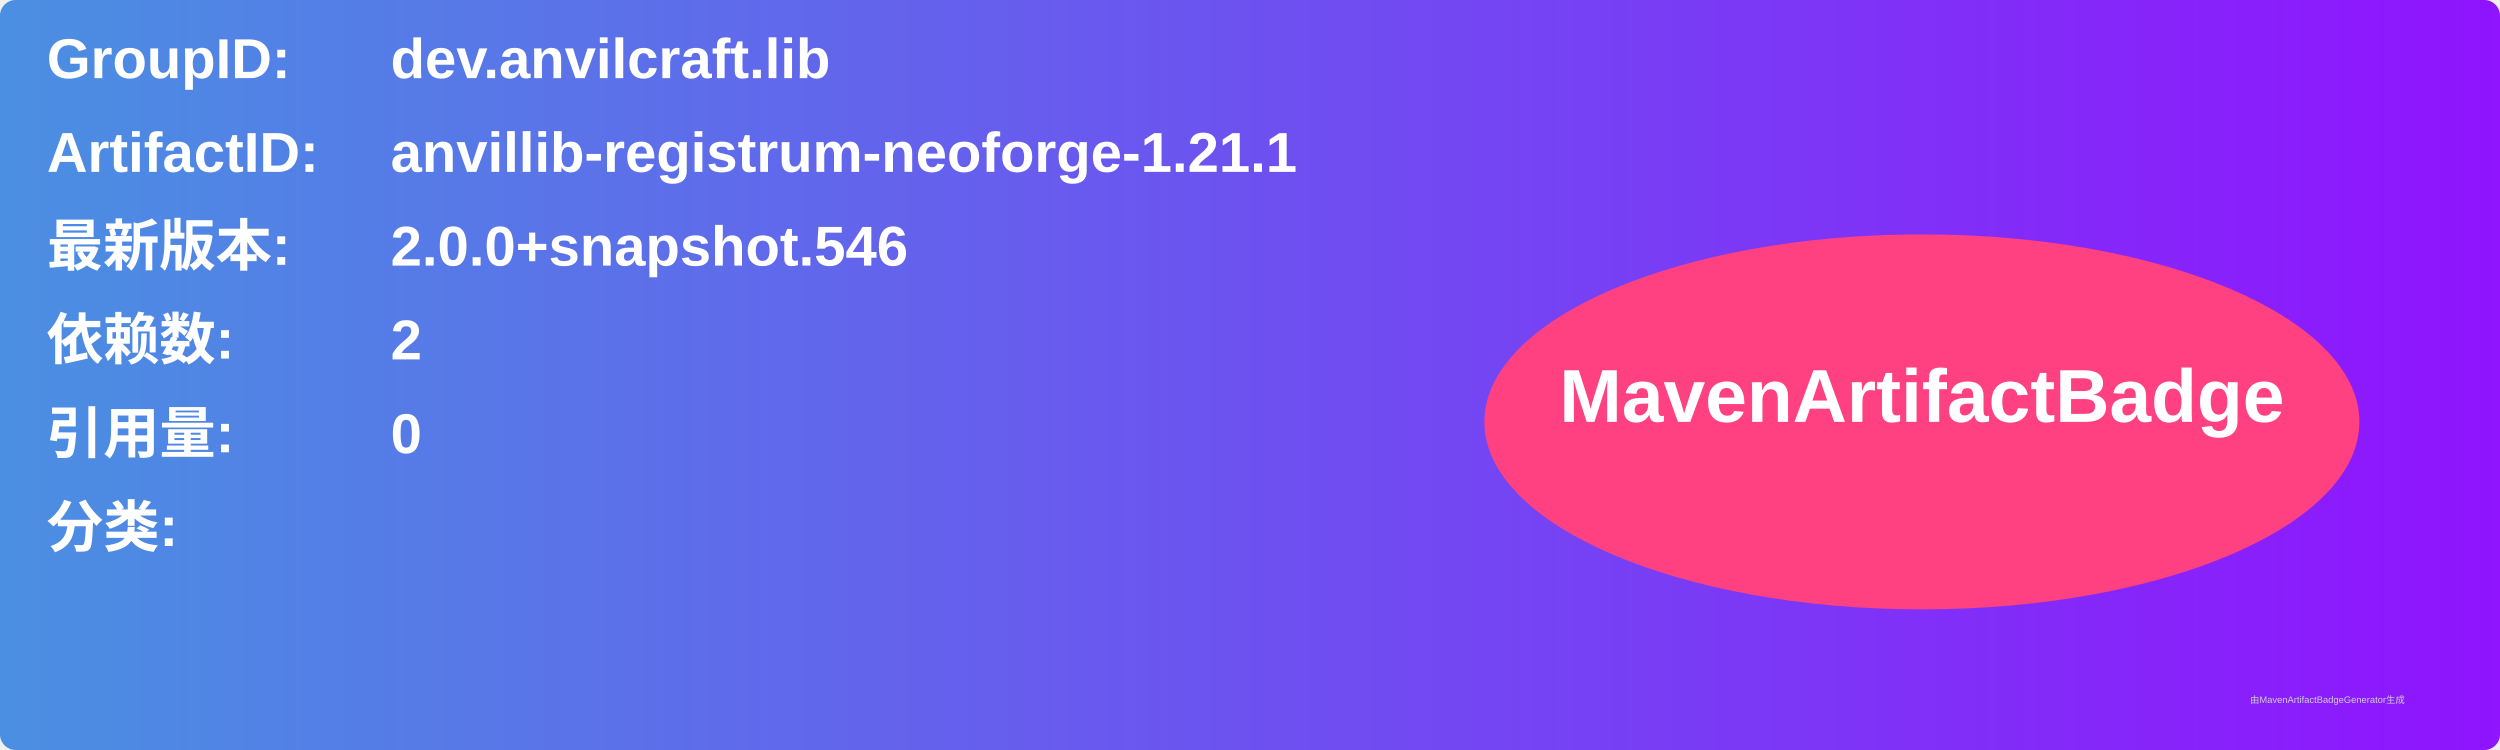
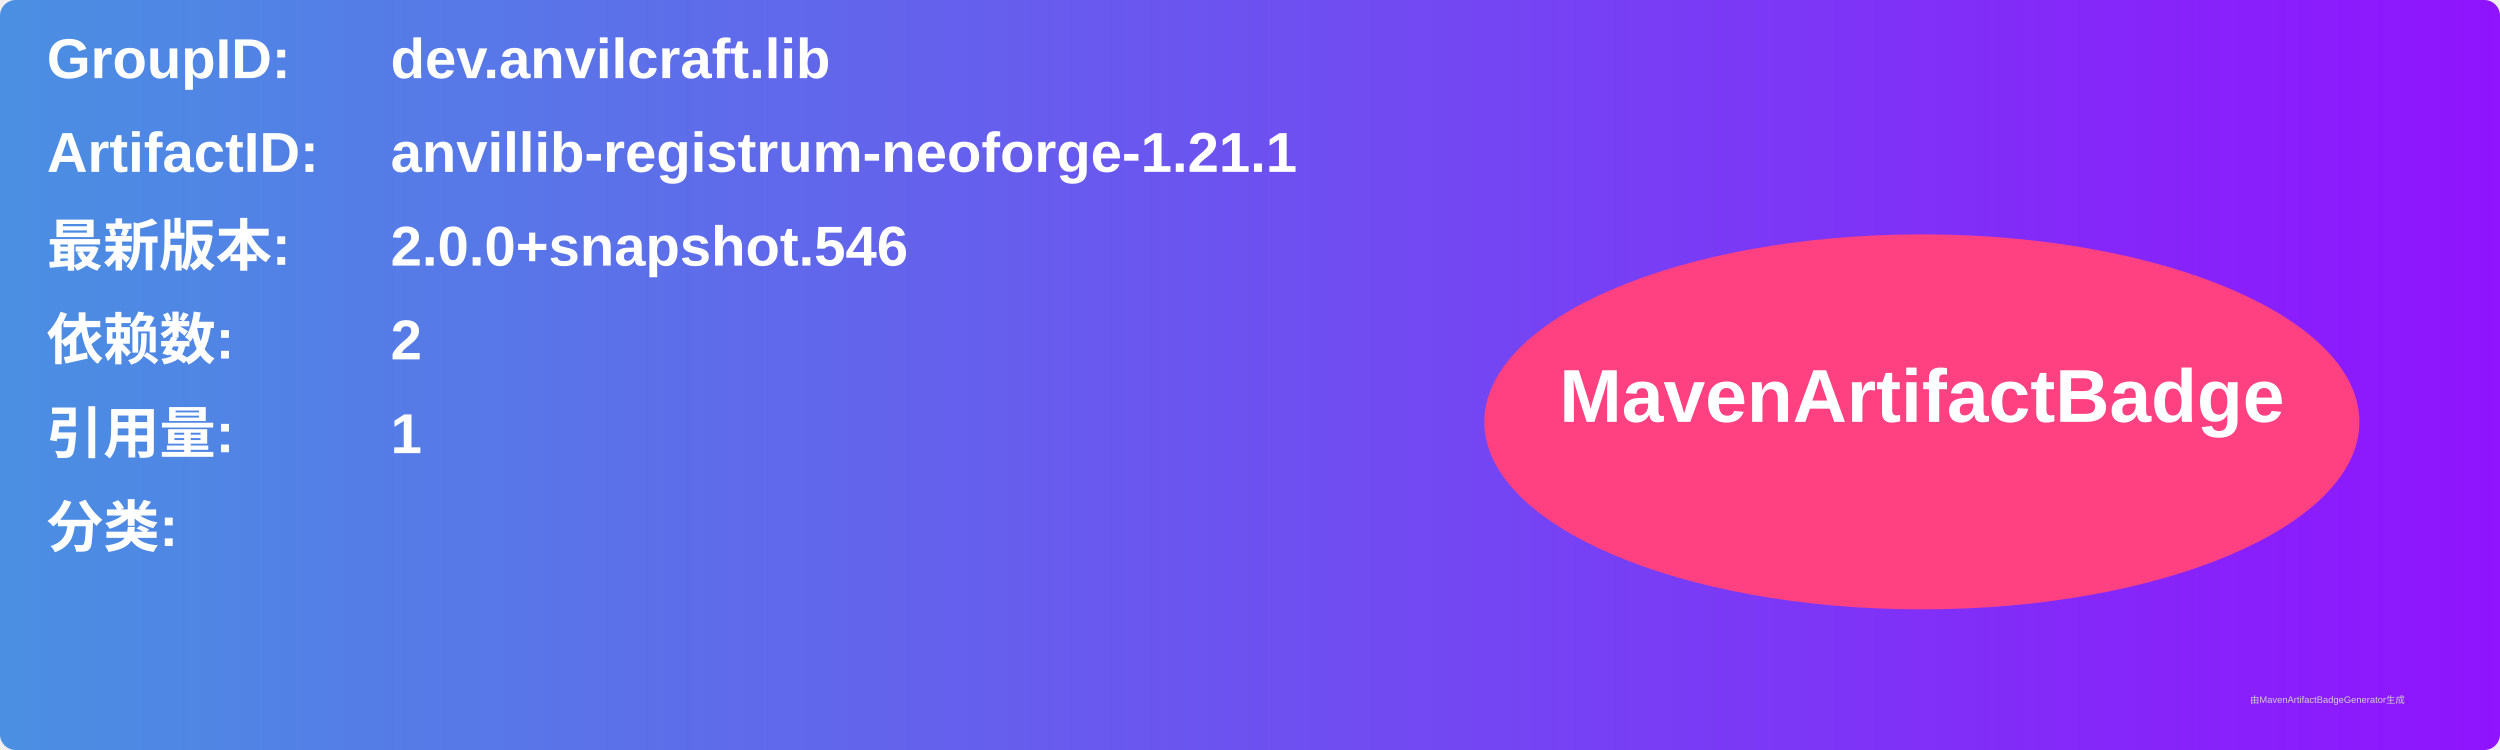
<svg xmlns="http://www.w3.org/2000/svg" width="800" height="240" viewBox="0 0 800 240">
  <linearGradient id="grad" x1="0%" y1="0%" x2="100%" y2="0%">
    <stop offset="0%" stop-color="#4a90e2" />
    <stop offset="100%" stop-color="#9013fe" />
  </linearGradient>
  <rect width="100%" height="100%" rx="5" ry="5" fill="url(#grad)" />
  <g transform="translate(15, 15)">
    <text x="0" y="10" font-family="Arial" font-size="18" fill="white" font-weight="bold" width="260">GroupID:</text>
    <text x="110" y="10" font-family="Arial" font-size="18" fill="white" font-weight="bold" width="460">dev.anvilcraft.lib</text>
    <text x="0" y="40" font-family="Arial" font-size="18" fill="white" font-weight="bold" width="260">ArtifactID:</text>
    <text x="110" y="40" font-family="Arial" font-size="18" fill="white" font-weight="bold" width="460">anvillib-registrum-neoforge-1.21.1</text>
    <text x="0" y="70" font-family="Arial" font-size="18" fill="white" font-weight="bold">最新版本:</text>
    <text x="110" y="70" font-family="Arial" font-size="18" fill="white" font-weight="bold">
      <tspan font-weight="bold">2.0.0+snapshot.546</tspan>
    </text>
    <text x="0" y="100" font-family="Arial" font-size="18" fill="white" font-weight="bold">依赖数: </text>
    <text x="110" y="100" font-family="Arial" font-size="18" fill="white">
      <tspan font-weight="bold">2</tspan>
    </text>
    <text x="0" y="130" font-family="Arial" font-size="18" fill="white" font-weight="bold">引用量: </text>
    <text x="110" y="130" font-family="Arial" font-size="18" fill="white">
-       <tspan font-weight="bold">0</tspan>
+       <tspan font-weight="bold">1</tspan>
    </text>
    <text x="0" y="160" font-family="Arial" font-size="18" fill="white" font-weight="bold">分类:</text>
    <text x="10" y="190" font-family="Arial" font-size="10" fill="white">
      <tspan font-weight="bold" />
    </text>
    <ellipse cx="600" cy="120" rx="140" ry="60" fill="#ff4081" />
    <text x="600" y="120" text-anchor="middle" font-family="Arial" font-size="24" fill="white" font-weight="bold">MavenArtifactBadge</text>
  </g>
  <text x="720" y="225" font-family="Arial" font-size="3" fill="#d0d0d0">由MavenArtifactBadgeGenerator生成</text>
</svg>
